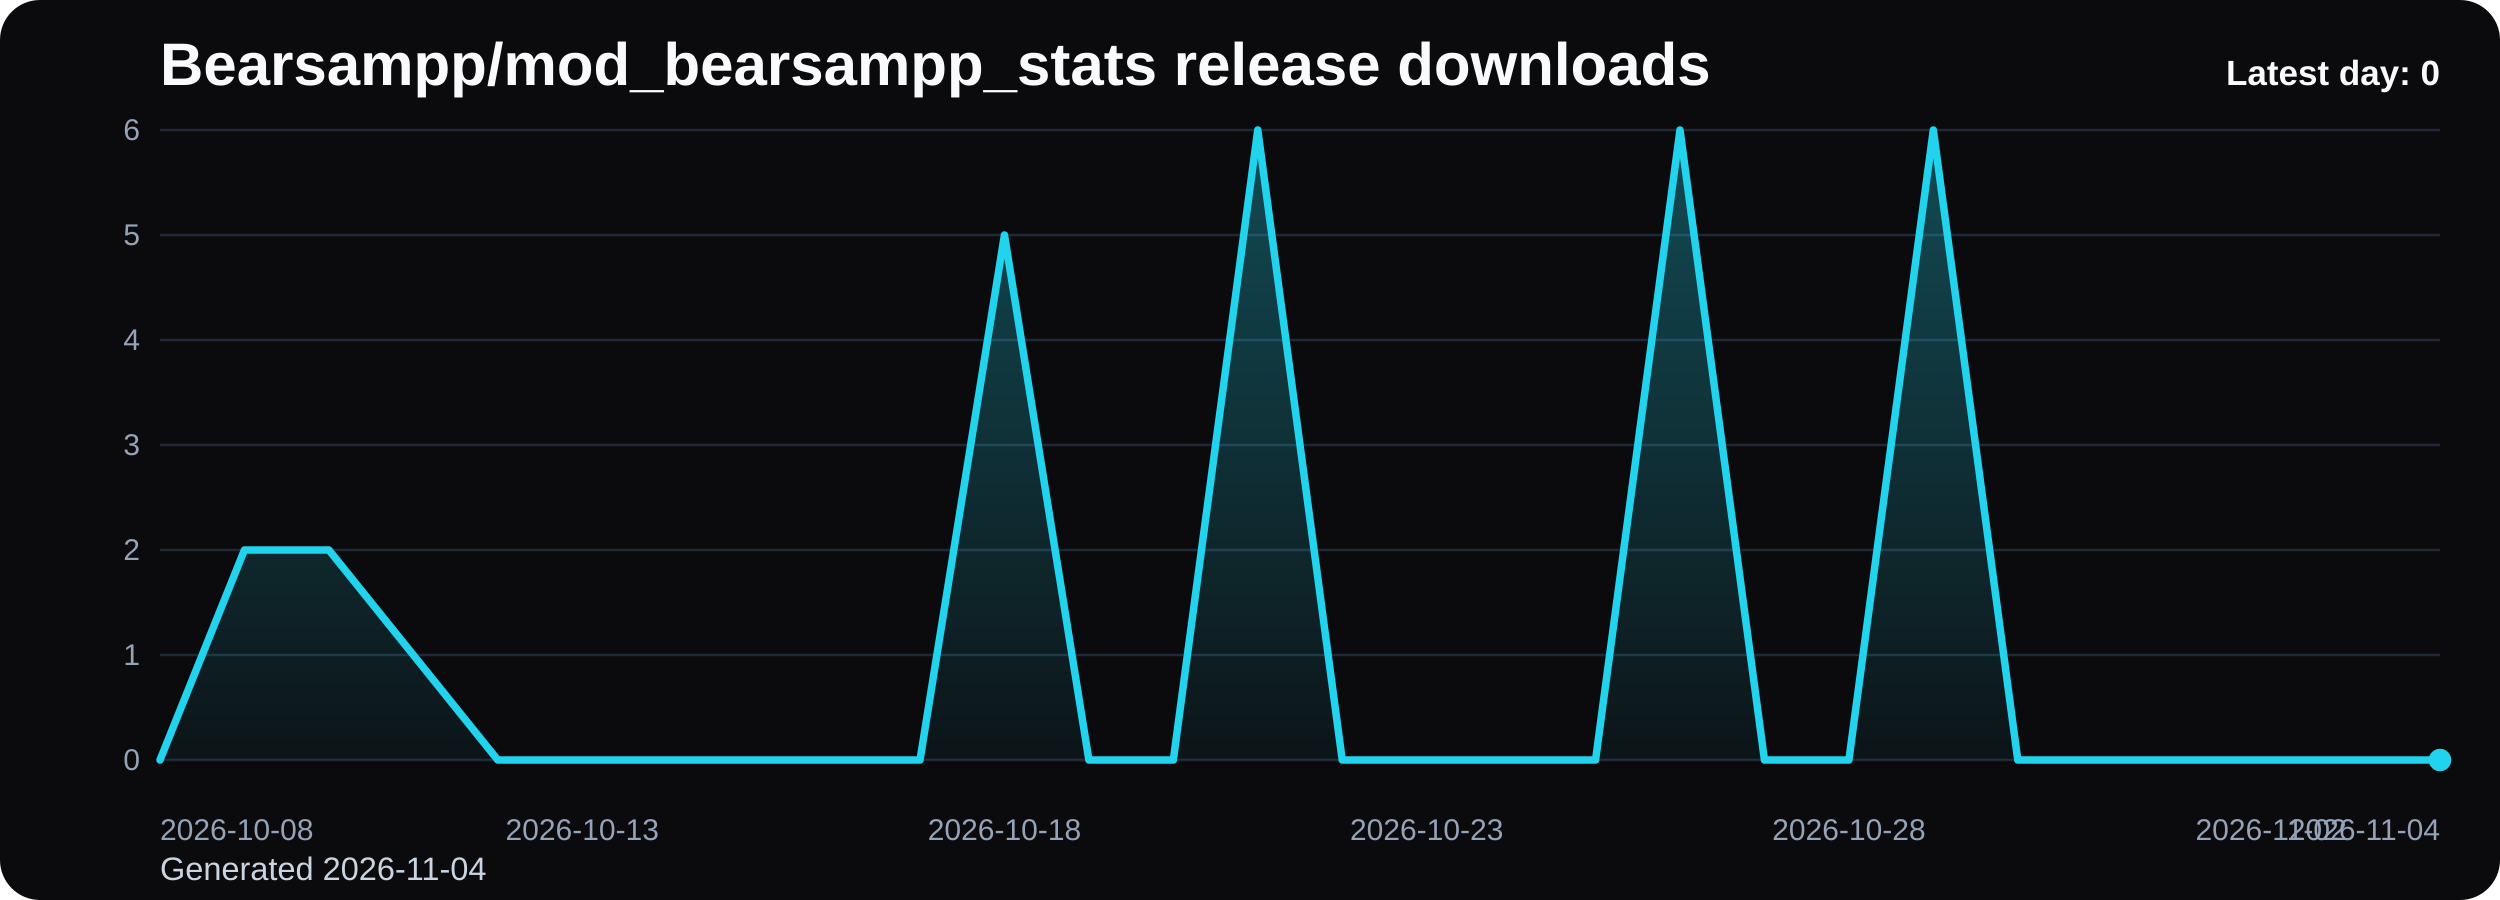
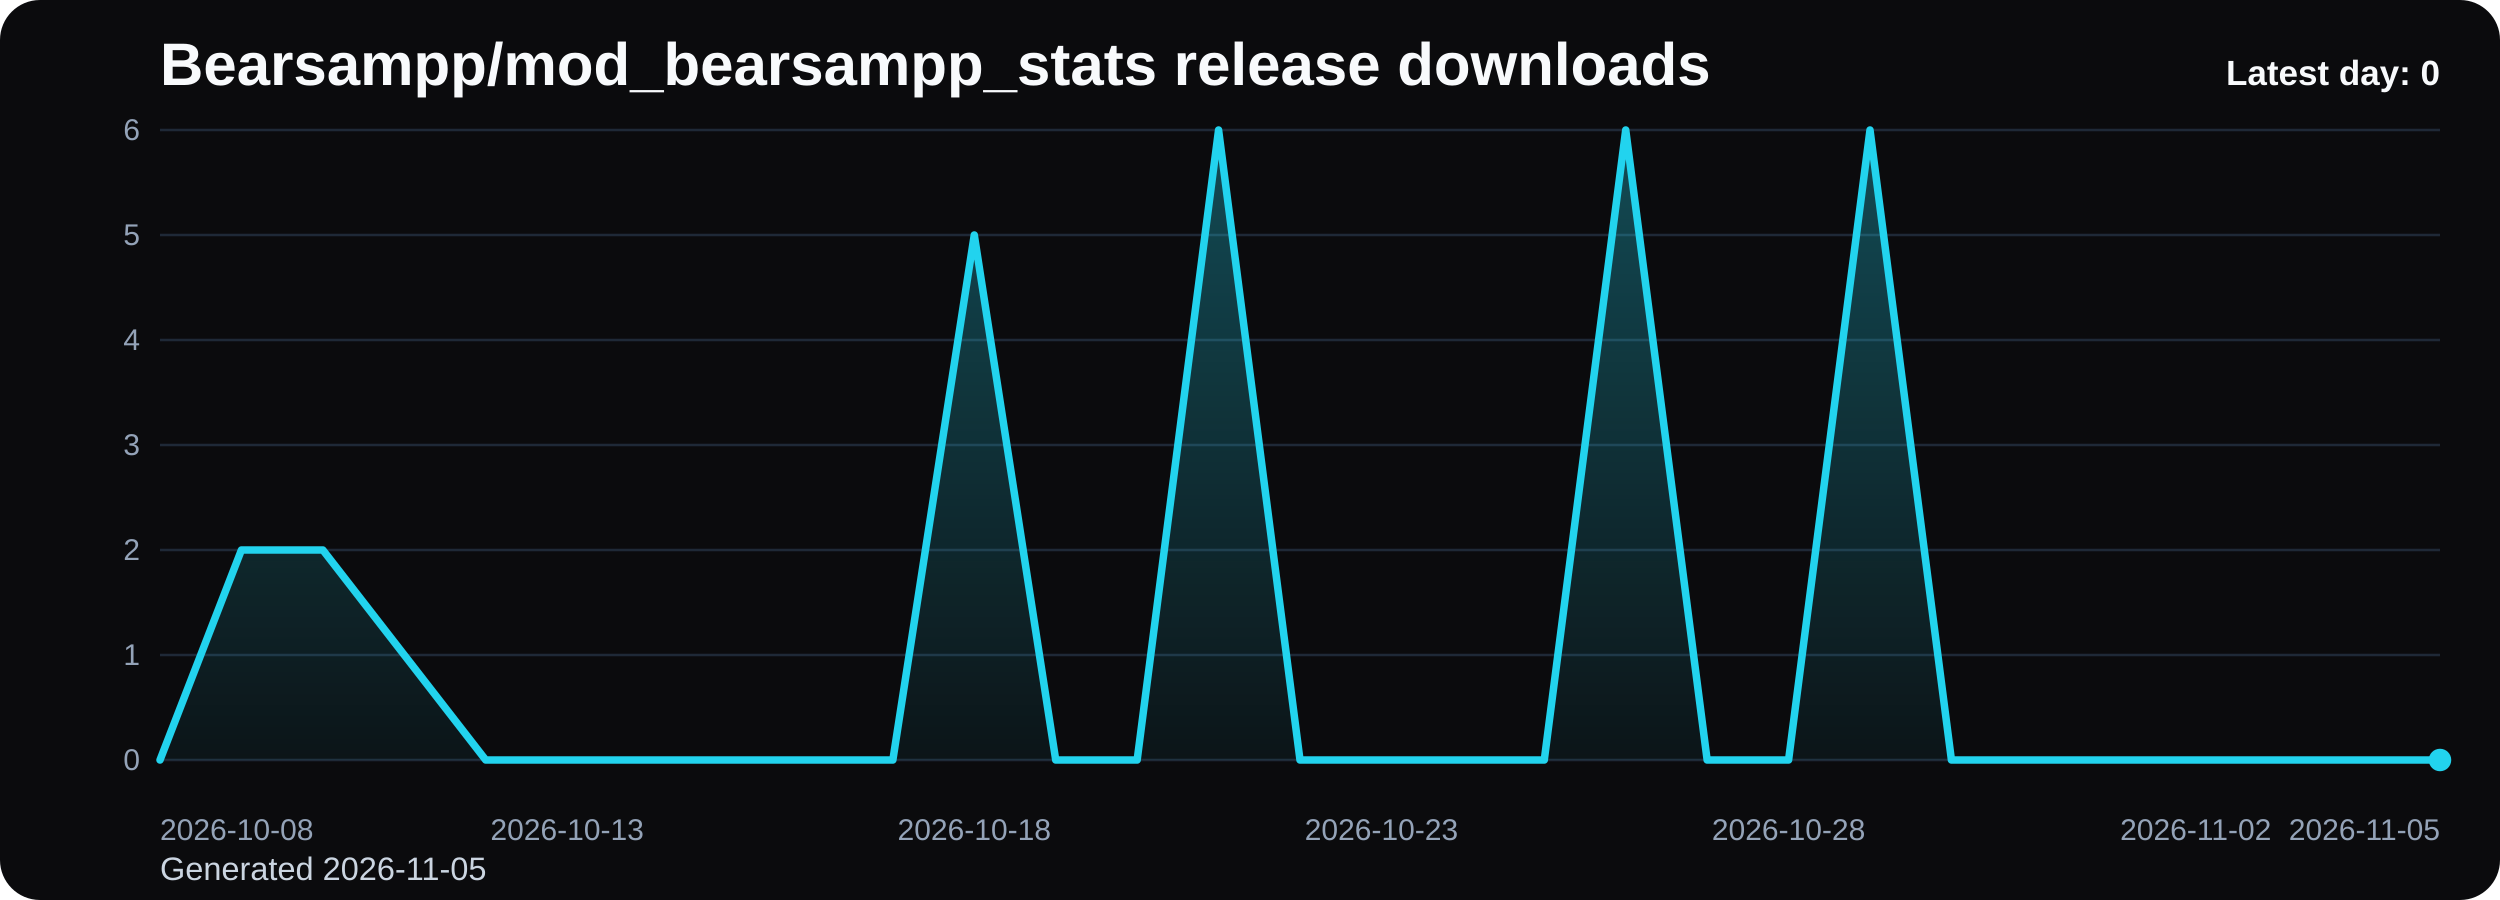
<svg xmlns="http://www.w3.org/2000/svg" viewBox="0 0 1000 360" role="img" aria-label="Bearsampp/mod_bearsampp_stats release downloads chart">
  <defs>
    <linearGradient id="fill-daily-black" x1="0" y1="0" x2="0" y2="1">
      <stop offset="0%" stop-color="#22d3ee" stop-opacity="0.32" />
      <stop offset="100%" stop-color="#22d3ee" stop-opacity="0.05" />
    </linearGradient>
    <style>
      .bg { fill: #0b0b0d; }
      .title { font: 700 24px Arial, sans-serif; fill: #f8fafc; }
      .sub { font: 400 13px Arial, sans-serif; fill: #cbd5e1; }
      .grid { stroke: #1f2937; stroke-width: 1; }
      .axis { font: 400 12px Arial, sans-serif; fill: #94a3b8; }
      .line { fill: none; stroke: #22d3ee; stroke-width: 3; stroke-linecap: round; stroke-linejoin: round; }
      .dot { fill: #22d3ee; }
      .value { font: 600 11px Arial, sans-serif; fill: #cbd5e1; }
      .latest { font: 700 14px Arial, sans-serif; fill: #f8fafc; }
    </style>
  </defs>
  <rect class="bg" x="0" y="0" width="1000" height="360" rx="16" />
  <text class="title" x="64" y="34">Bearsampp/mod_bearsampp_stats release downloads</text>
-   <text class="sub" x="64" y="352">Generated 2026-11-04</text>
+   <text class="sub" x="64" y="352">Generated 2026-11-05</text>
  <line x1="64" y1="52.00" x2="976" y2="52.00" class="grid" />
  <text x="56" y="56.00" text-anchor="end" class="axis">6</text>
  <line x1="64" y1="94.00" x2="976" y2="94.00" class="grid" />
  <text x="56" y="98.00" text-anchor="end" class="axis">5</text>
  <line x1="64" y1="136.00" x2="976" y2="136.00" class="grid" />
  <text x="56" y="140.00" text-anchor="end" class="axis">4</text>
  <line x1="64" y1="178.00" x2="976" y2="178.00" class="grid" />
  <text x="56" y="182.00" text-anchor="end" class="axis">3</text>
  <line x1="64" y1="220.00" x2="976" y2="220.00" class="grid" />
  <text x="56" y="224.00" text-anchor="end" class="axis">2</text>
  <line x1="64" y1="262.00" x2="976" y2="262.00" class="grid" />
  <text x="56" y="266.00" text-anchor="end" class="axis">1</text>
  <line x1="64" y1="304.00" x2="976" y2="304.00" class="grid" />
  <text x="56" y="308.00" text-anchor="end" class="axis">0</text>
-   <path d="M 64.00 304 L 64.00 304.00 L 97.78 220.00 L 131.56 220.00 L 165.33 262.00 L 199.11 304.00 L 232.89 304.00 L 266.67 304.00 L 300.44 304.00 L 334.22 304.00 L 368.00 304.00 L 401.78 94.00 L 435.56 304.00 L 469.33 304.00 L 503.11 52.00 L 536.89 304.00 L 570.67 304.00 L 604.44 304.00 L 638.22 304.00 L 672.00 52.00 L 705.78 304.00 L 739.56 304.00 L 773.33 52.00 L 807.11 304.00 L 840.89 304.00 L 874.67 304.00 L 908.44 304.00 L 942.22 304.00 L 976.00 304.00 L 976.00 304 Z" fill="url(#fill-daily-black)" />
-   <polyline class="line" points="64.00,304.00 97.78,220.00 131.56,220.00 165.33,262.00 199.11,304.00 232.89,304.00 266.67,304.00 300.44,304.00 334.22,304.00 368.00,304.00 401.78,94.00 435.56,304.00 469.33,304.00 503.11,52.00 536.89,304.00 570.67,304.00 604.44,304.00 638.22,304.00 672.00,52.00 705.78,304.00 739.56,304.00 773.33,52.00 807.11,304.00 840.89,304.00 874.67,304.00 908.44,304.00 942.22,304.00 976.00,304.00" />
+   <path d="M 64.00 304 L 64.00 304.00 L 96.57 220.00 L 129.14 220.00 L 161.71 262.00 L 194.29 304.00 L 226.86 304.00 L 259.43 304.00 L 292.00 304.00 L 324.57 304.00 L 357.14 304.00 L 389.71 94.00 L 422.29 304.00 L 454.86 304.00 L 487.43 52.00 L 520.00 304.00 L 552.57 304.00 L 585.14 304.00 L 617.71 304.00 L 650.29 52.00 L 682.86 304.00 L 715.43 304.00 L 748.00 52.00 L 780.57 304.00 L 813.14 304.00 L 845.71 304.00 L 878.29 304.00 L 910.86 304.00 L 943.43 304.00 L 976.00 304.00 L 976.00 304 Z" fill="url(#fill-daily-black)" />
+   <polyline class="line" points="64.00,304.00 96.57,220.00 129.14,220.00 161.71,262.00 194.29,304.00 226.86,304.00 259.43,304.00 292.00,304.00 324.57,304.00 357.14,304.00 389.71,94.00 422.29,304.00 454.86,304.00 487.43,52.00 520.00,304.00 552.57,304.00 585.14,304.00 617.71,304.00 650.29,52.00 682.86,304.00 715.43,304.00 748.00,52.00 780.57,304.00 813.14,304.00 845.71,304.00 878.29,304.00 910.86,304.00 943.43,304.00 976.00,304.00" />
  <circle class="dot" cx="976.00" cy="304.00" r="4.5" />
  <text class="axis" x="64.00" y="336" text-anchor="start">2026-10-08</text>
-   <text class="axis" x="232.89" y="336" text-anchor="middle">2026-10-13</text>
-   <text class="axis" x="401.78" y="336" text-anchor="middle">2026-10-18</text>
-   <text class="axis" x="570.67" y="336" text-anchor="middle">2026-10-23</text>
-   <text class="axis" x="739.56" y="336" text-anchor="middle">2026-10-28</text>
-   <text class="axis" x="908.44" y="336" text-anchor="middle">2026-11-02</text>
-   <text class="axis" x="976.00" y="336" text-anchor="end">2026-11-04</text>
+   <text class="axis" x="226.86" y="336" text-anchor="middle">2026-10-13</text>
+   <text class="axis" x="389.71" y="336" text-anchor="middle">2026-10-18</text>
+   <text class="axis" x="552.57" y="336" text-anchor="middle">2026-10-23</text>
+   <text class="axis" x="715.43" y="336" text-anchor="middle">2026-10-28</text>
+   <text class="axis" x="878.29" y="336" text-anchor="middle">2026-11-02</text>
+   <text class="axis" x="976.00" y="336" text-anchor="end">2026-11-05</text>
  <text class="latest" x="976" y="34" text-anchor="end">Latest day: 0</text>
</svg>
